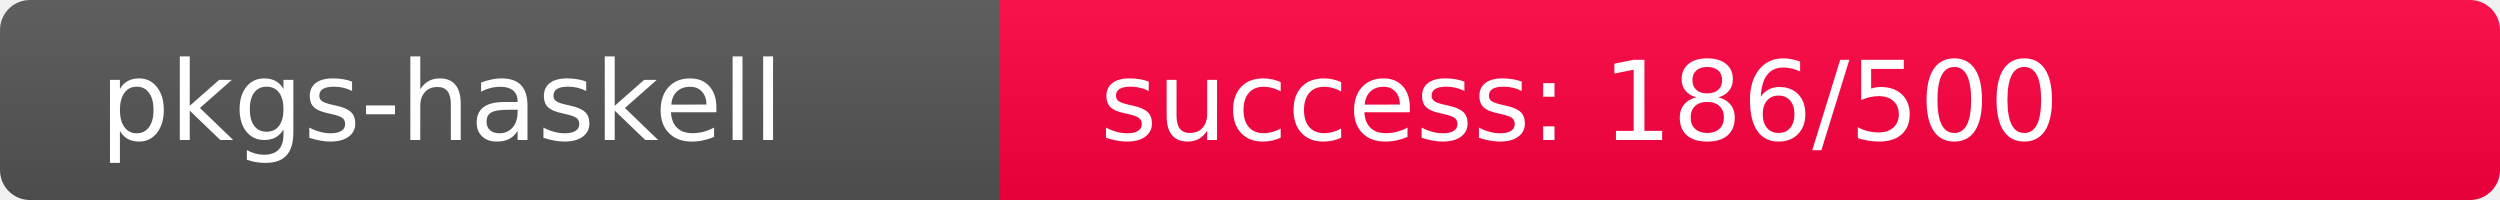
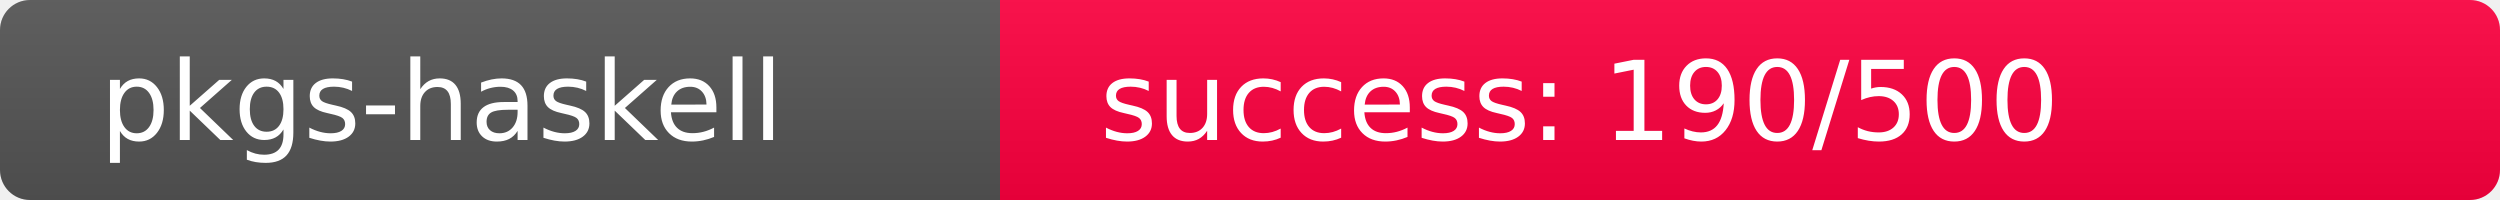
<svg xmlns="http://www.w3.org/2000/svg" width="250" height="20" role="img">
  <linearGradient id="s" x2="0" y2="100%">
    <stop offset="0" stop-color="#bbb" stop-opacity=".1" />
    <stop offset="1" stop-opacity=".1" />
  </linearGradient>
  <clipPath id="r">
    <rect width="250" height="20" rx="3" fill="#fff" />
  </clipPath>
  <g clip-path="url(#r)">
    <rect width="100" height="20" fill="#555" />
-     <rect x="100" width="150" height="20" fill="rgb(321,-65,64)" />
+     <rect x="100" width="150" height="20" fill="rgb(317,-61,64)" />
    <rect width="250" height="20" fill="url(#s)" />
  </g>
  <g fill="#fff" text-anchor="start" font-family="Verdana,Geneva,DejaVu Sans,sans-serif" text-rendering="geometricPrecision" font-size="110">
    <text x="100" y="140" transform="scale(.1)" fill="#fff">pkgs-haskell</text>
-     <text x="1100" y="140" transform="scale(.1)" fill="#fff">success: 186/500</text>
+     <text x="1100" y="140" transform="scale(.1)" fill="#fff">success: 190/500</text>
  </g>
</svg>
